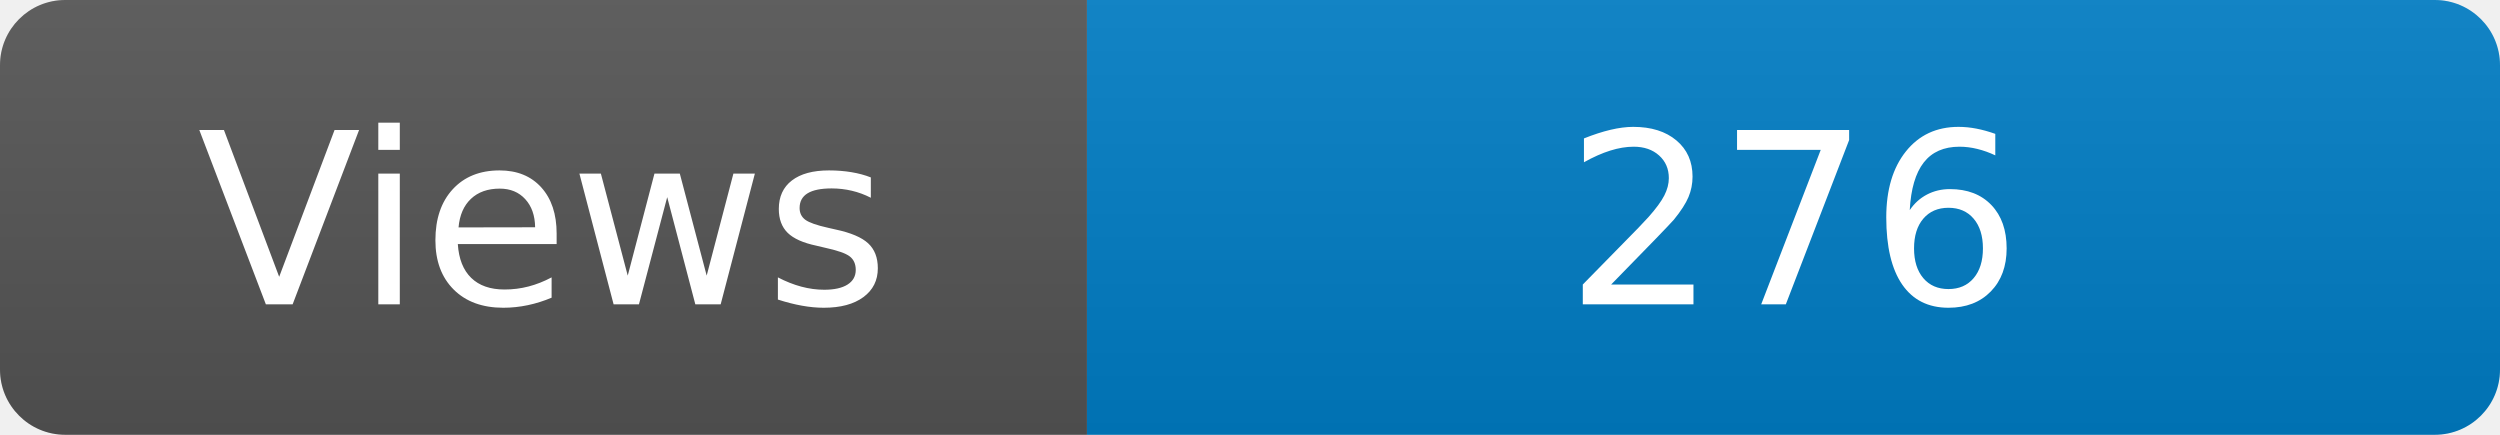
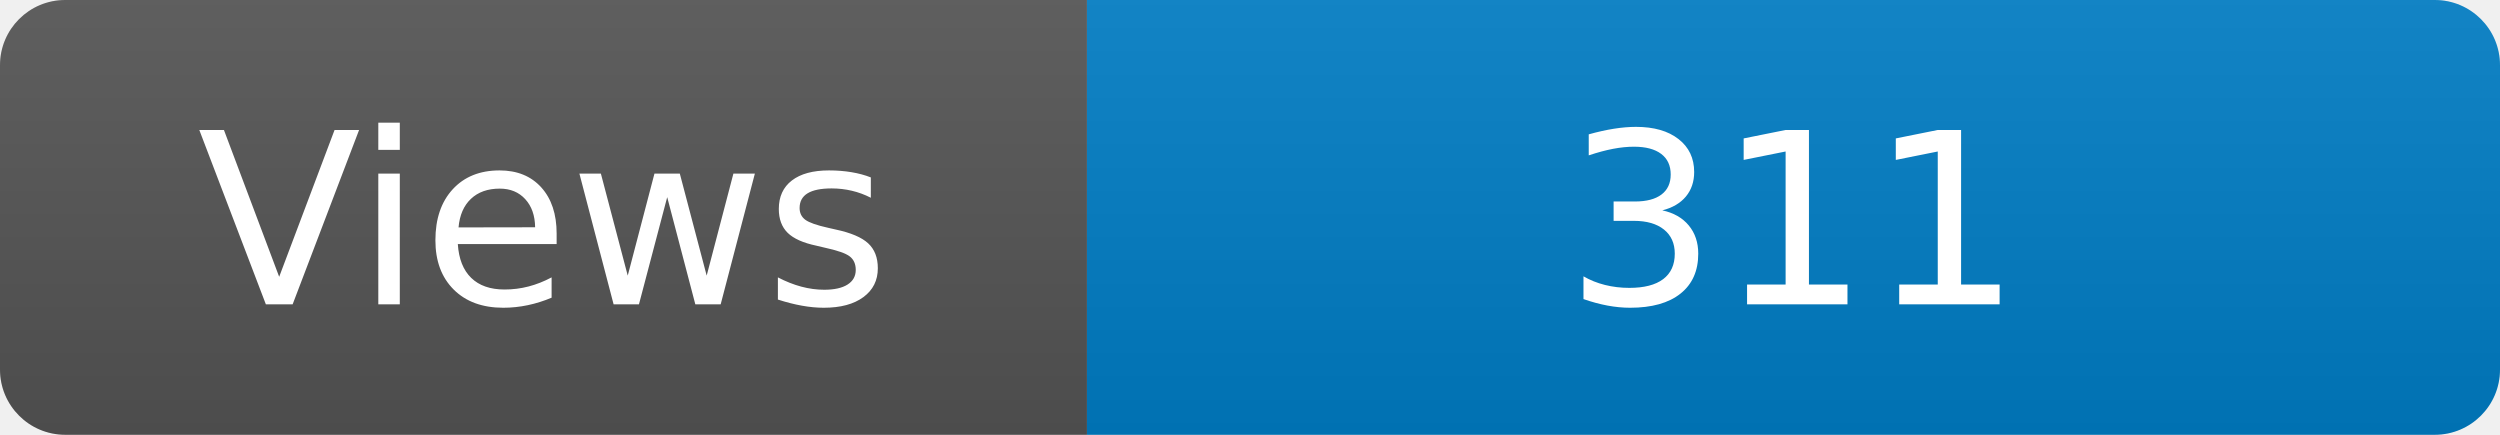
<svg xmlns="http://www.w3.org/2000/svg" width="115" height="20" role="img" aria-label="Maintained?: yes">
  <linearGradient id="s" x2="0" y2="100%">
    <stop offset="0" stop-color="#bbb" stop-opacity=".1" />
    <stop offset="1" stop-opacity=".1" />
  </linearGradient>
  <clipPath id="r">
    <rect width="115" height="20" rx="3" fill="#fff" />
  </clipPath>
  <g clip-path="url(#r)">
    <rect width="50" height="20" fill="#555" />
    <rect x="50" width="160" height="20" fill="#007ec6" />
    <rect width="115" height="20" fill="url(#s)" />
  </g>
  <g fill="#fff" text-anchor="middle" font-family="Verdana,Geneva,DejaVu Sans,sans-serif" font-size="110">
    <text x="250" y="140" transform="scale(.1)" fill="#fff">Views</text>
-     <text x="825" y="140" transform="scale(.1)" fill="#fff">276</text>
+     <text x="825" y="140" transform="scale(.1)" fill="#fff">311</text>
  </g>
</svg>
